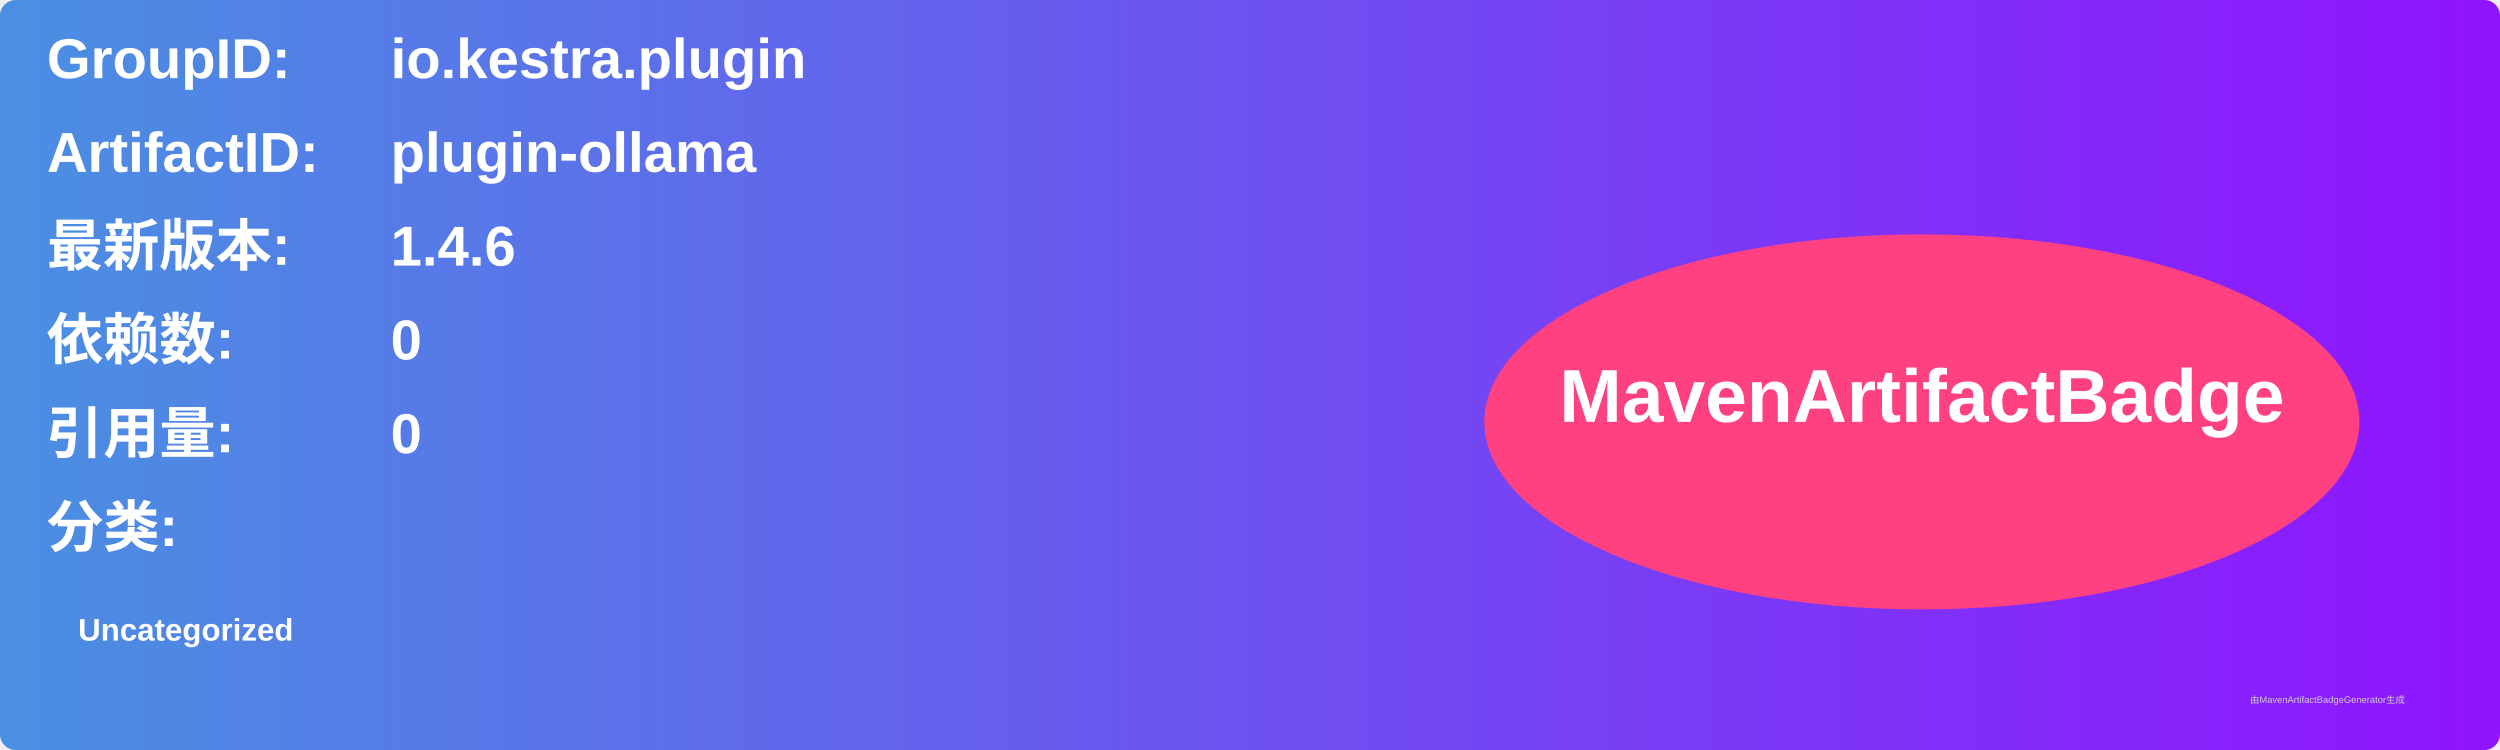
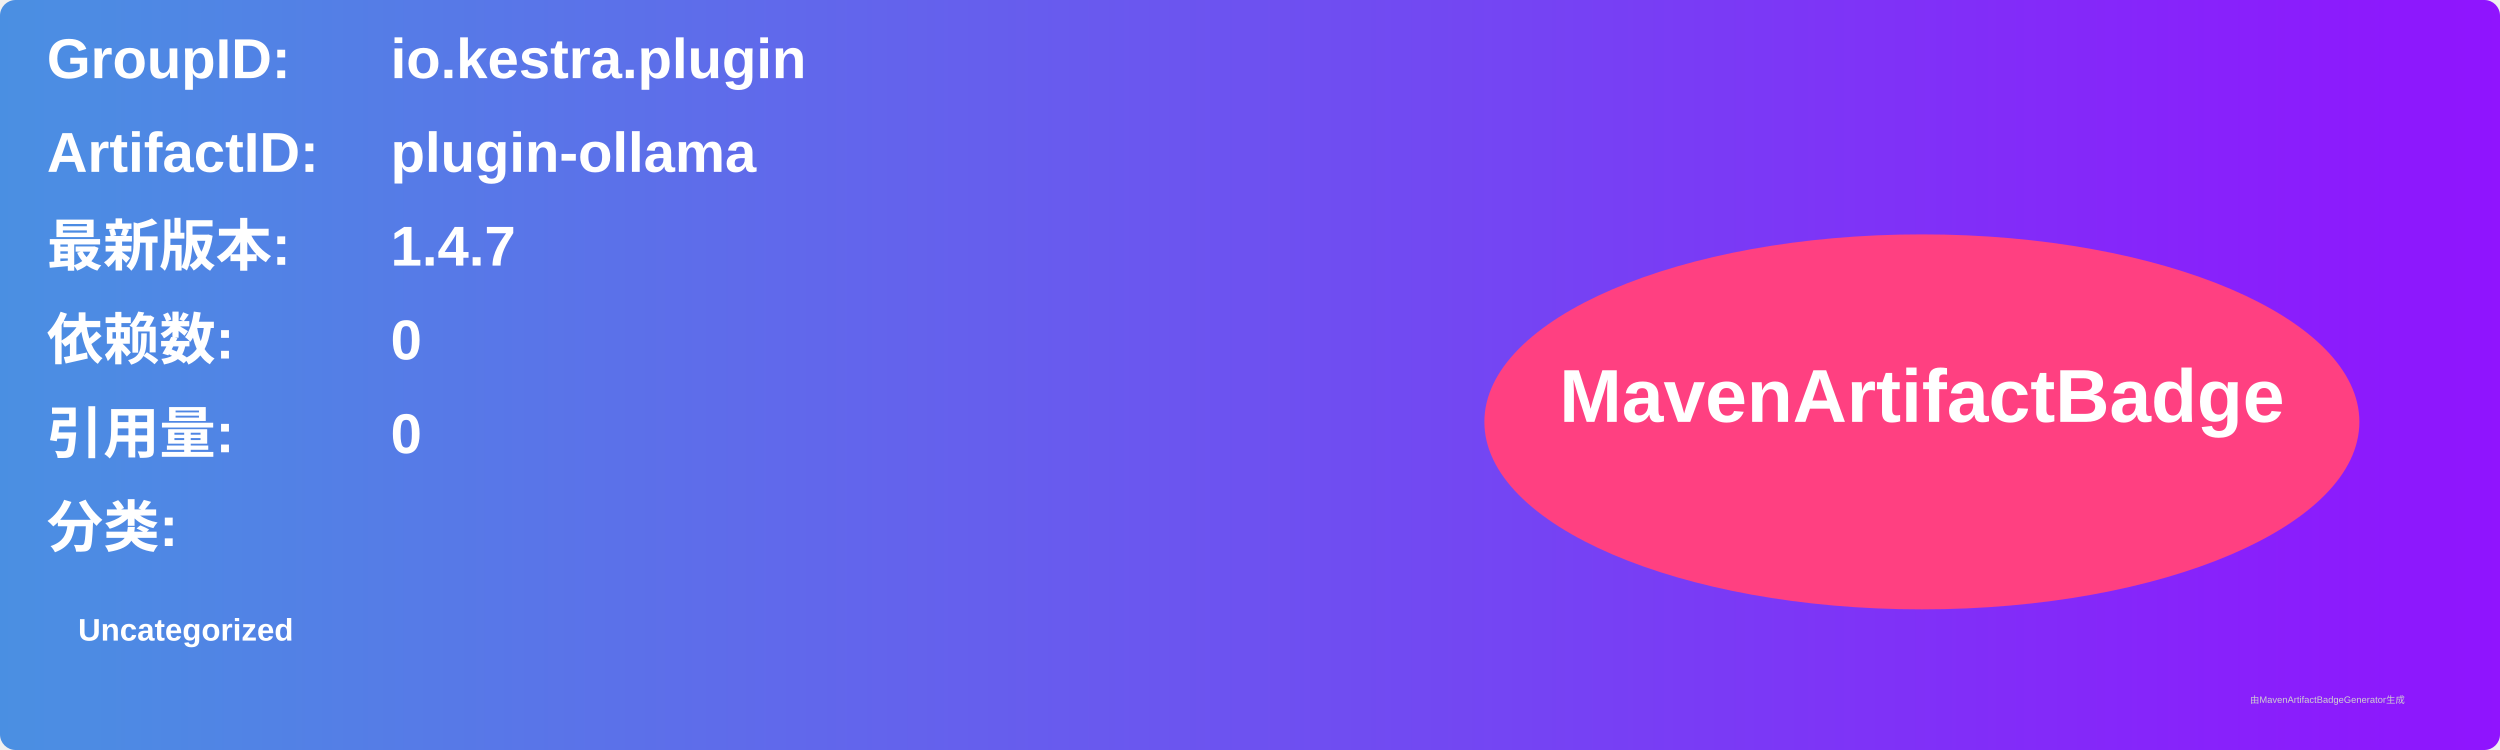
<svg xmlns="http://www.w3.org/2000/svg" width="800" height="240" viewBox="0 0 800 240">
  <linearGradient id="grad" x1="0%" y1="0%" x2="100%" y2="0%">
    <stop offset="0%" stop-color="#4a90e2" />
    <stop offset="100%" stop-color="#9013fe" />
  </linearGradient>
  <rect width="100%" height="100%" rx="5" ry="5" fill="url(#grad)" />
  <g transform="translate(15, 15)">
    <text x="0" y="10" font-family="Arial" font-size="18" fill="white" font-weight="bold" width="260">GroupID:</text>
    <text x="110" y="10" font-family="Arial" font-size="18" fill="white" font-weight="bold" width="460">io.kestra.plugin</text>
    <text x="0" y="40" font-family="Arial" font-size="18" fill="white" font-weight="bold" width="260">ArtifactID:</text>
    <text x="110" y="40" font-family="Arial" font-size="18" fill="white" font-weight="bold" width="460">plugin-ollama</text>
    <text x="0" y="70" font-family="Arial" font-size="18" fill="white" font-weight="bold">最新版本:</text>
    <text x="110" y="70" font-family="Arial" font-size="18" fill="white" font-weight="bold">
-       <tspan font-weight="bold">1.4.6</tspan>
+       <tspan font-weight="bold">1.4.7</tspan>
    </text>
    <text x="0" y="100" font-family="Arial" font-size="18" fill="white" font-weight="bold">依赖数: </text>
    <text x="110" y="100" font-family="Arial" font-size="18" fill="white">
      <tspan font-weight="bold">0</tspan>
    </text>
    <text x="0" y="130" font-family="Arial" font-size="18" fill="white" font-weight="bold">引用量: </text>
    <text x="110" y="130" font-family="Arial" font-size="18" fill="white">
      <tspan font-weight="bold">0</tspan>
    </text>
    <text x="0" y="160" font-family="Arial" font-size="18" fill="white" font-weight="bold">分类:</text>
    <text x="10" y="190" font-family="Arial" font-size="10" fill="white">
      <tspan font-weight="bold">Uncategorized</tspan>
    </text>
    <ellipse cx="600" cy="120" rx="140" ry="60" fill="#ff4081" />
    <text x="600" y="120" text-anchor="middle" font-family="Arial" font-size="24" fill="white" font-weight="bold">MavenArtifactBadge</text>
  </g>
  <text x="720" y="225" font-family="Arial" font-size="3" fill="#d0d0d0">由MavenArtifactBadgeGenerator生成</text>
</svg>
